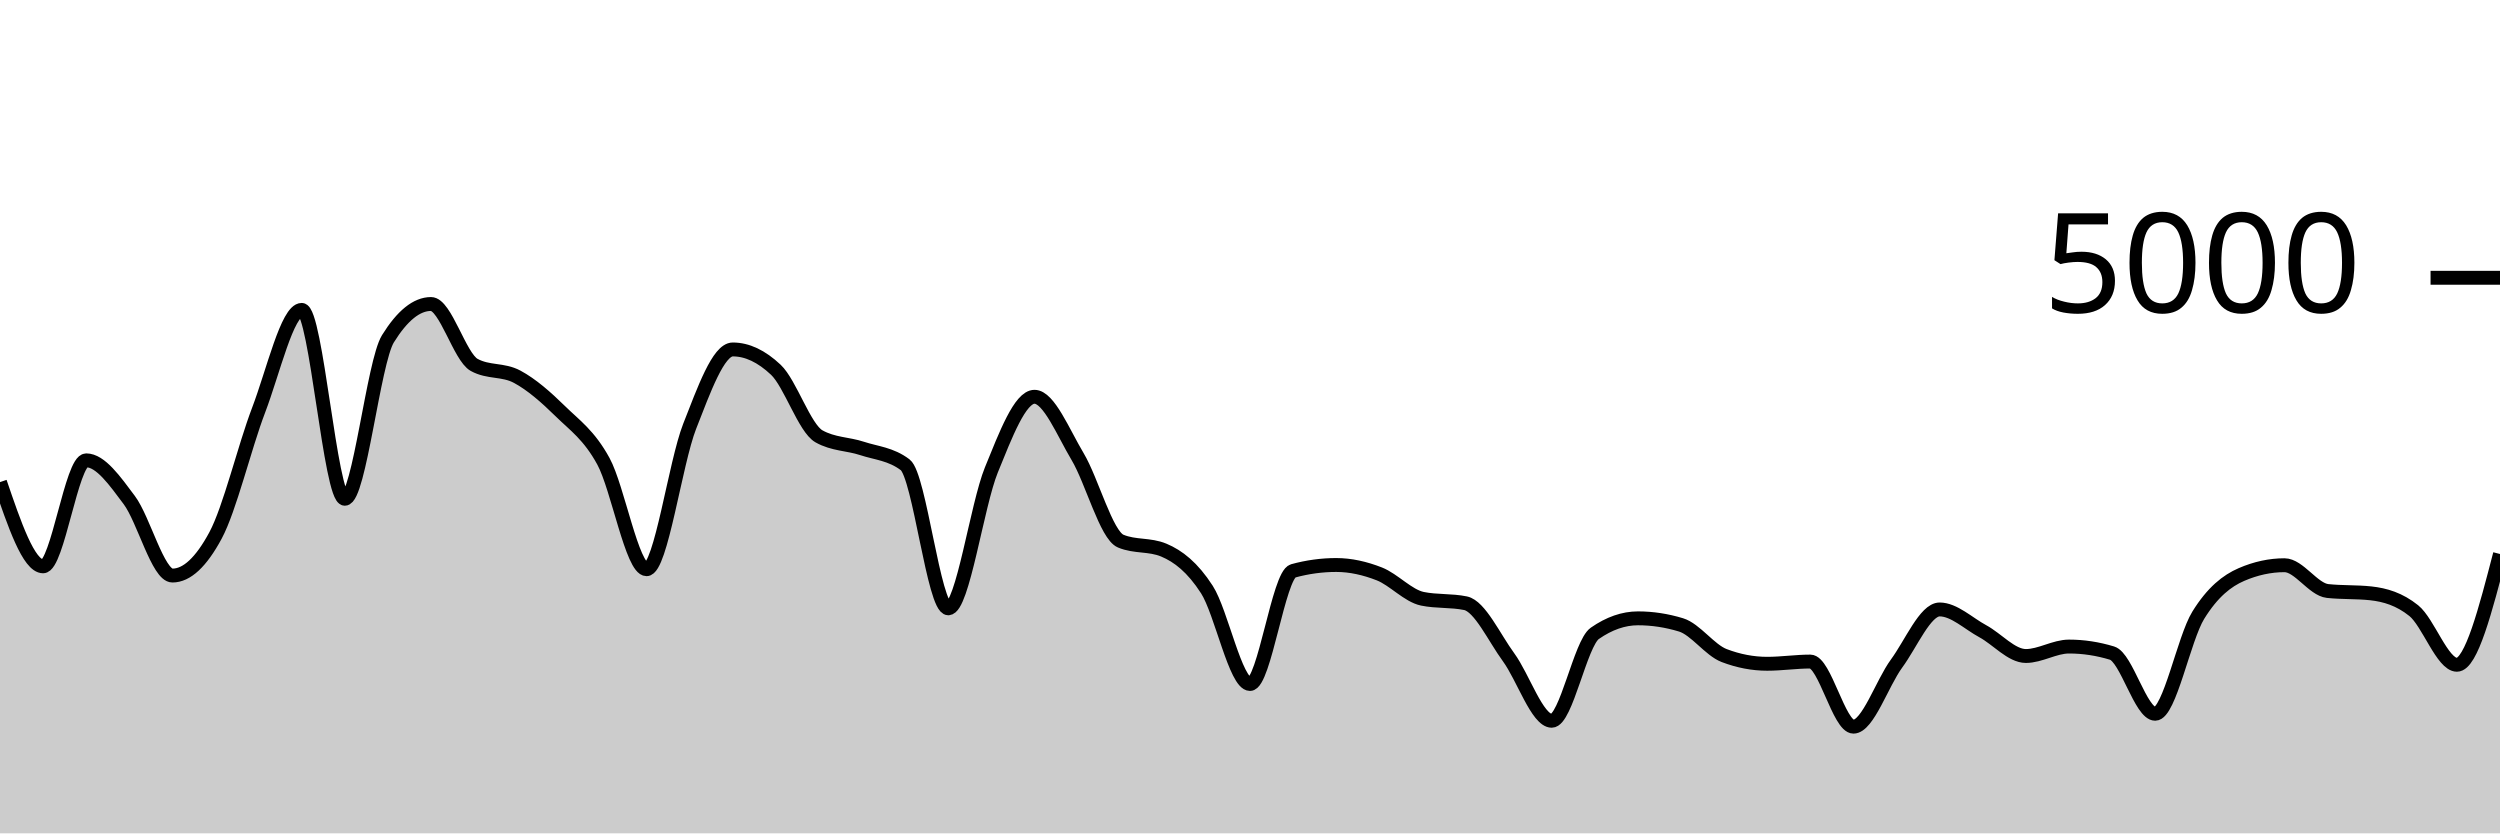
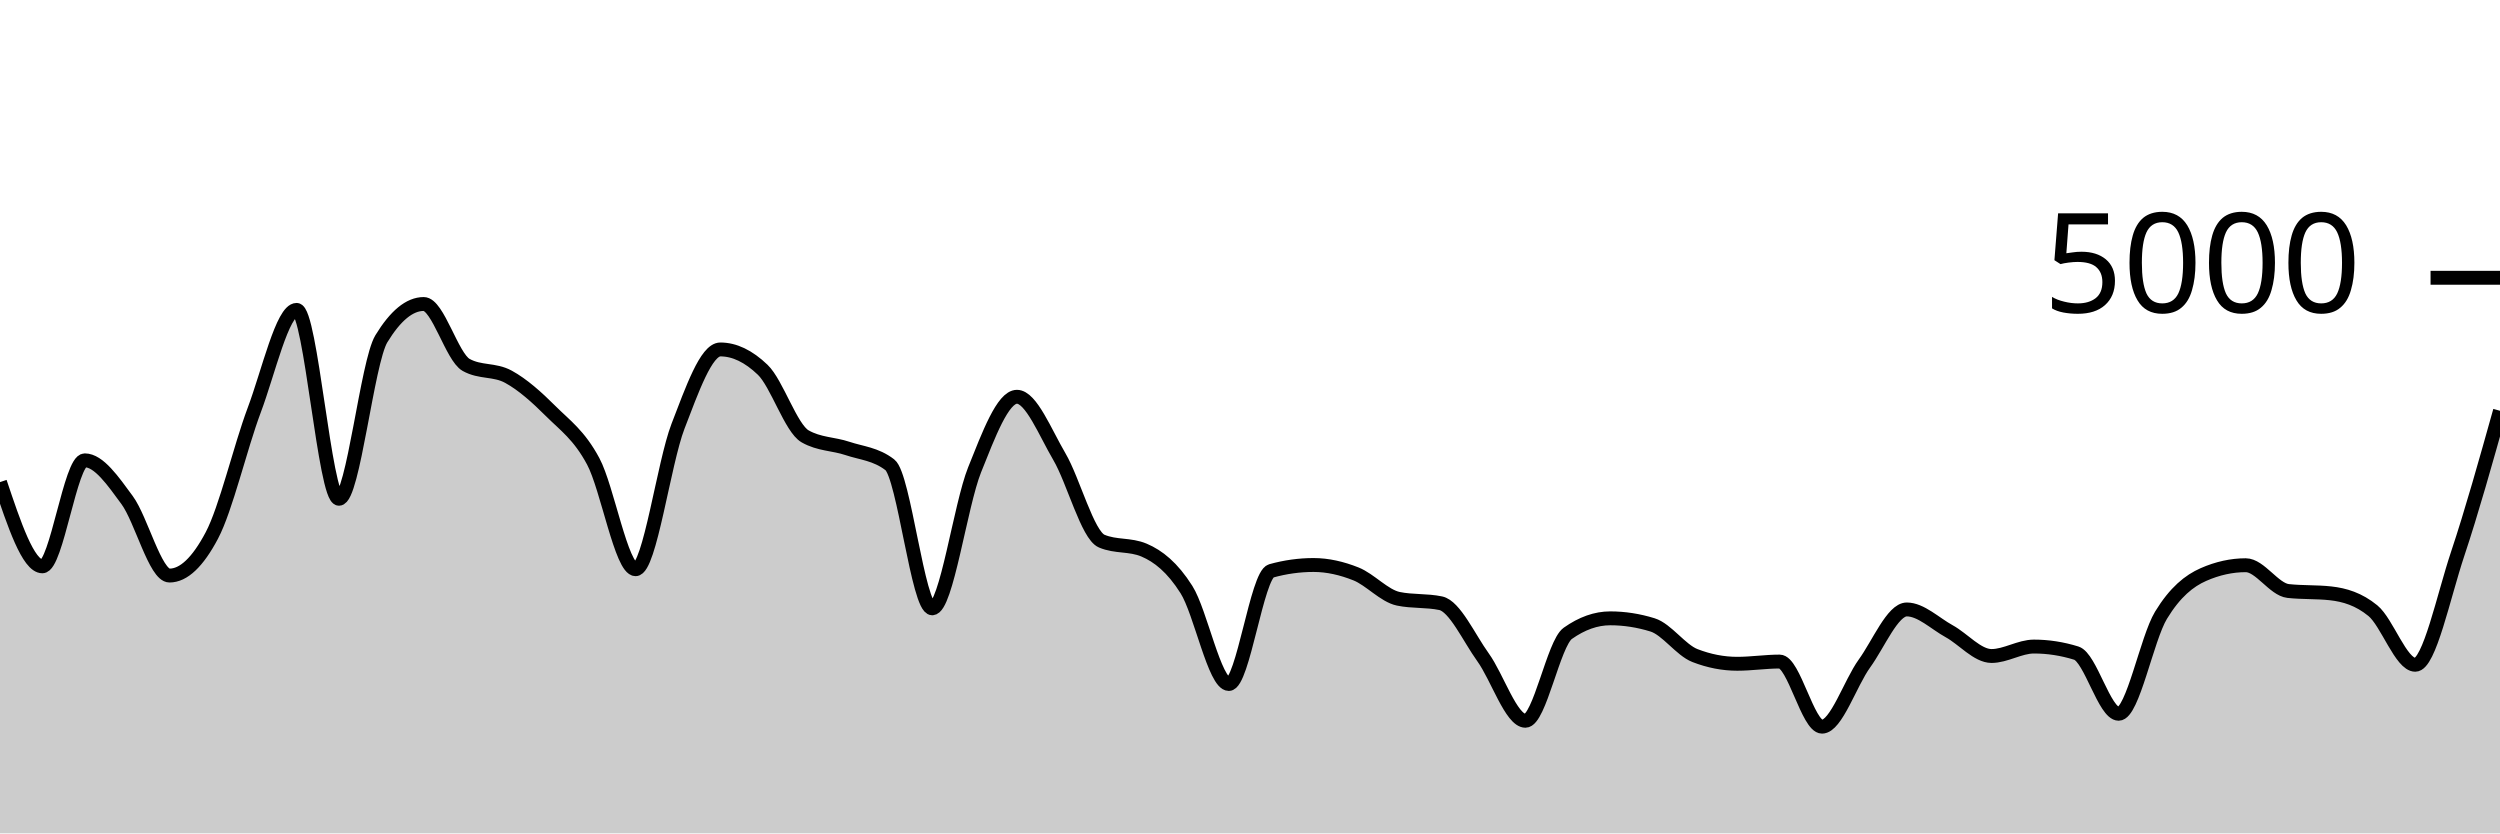
<svg xmlns="http://www.w3.org/2000/svg" viewBox="0 0 180 60">
  <g transform="translate(0,20)">
-     <path class="area" fill="rgba(0, 0, 0, 0.2)" d="M0,14.712C1.034,17.744,2.069,20.776,3.103,20.776C4.138,20.776,5.172,13.144,6.207,13.144C7.241,13.144,8.276,14.625,9.31,16.008C10.345,17.391,11.379,21.44,12.414,21.44C13.448,21.44,14.483,20.477,15.517,18.552C16.552,16.627,17.586,12.235,18.621,9.528C19.655,6.821,20.69,2.312,21.724,2.312C22.759,2.312,23.793,15.912,24.828,15.912C25.862,15.912,26.897,6.061,27.931,4.392C28.966,2.723,30,1.888,31.034,1.888C32.069,1.888,33.103,5.701,34.138,6.272C35.172,6.843,36.207,6.572,37.241,7.128C38.276,7.684,39.31,8.593,40.345,9.608C41.379,10.623,42.414,11.32,43.448,13.216C44.483,15.112,45.517,20.984,46.552,20.984C47.586,20.984,48.621,13.333,49.655,10.696C50.69,8.059,51.724,5.16,52.759,5.16C53.793,5.16,54.828,5.648,55.862,6.624C56.897,7.6,57.931,10.835,58.966,11.416C60,11.997,61.034,11.947,62.069,12.288C63.103,12.629,64.138,12.68,65.172,13.464C66.207,14.248,67.241,23.8,68.276,23.8C69.31,23.8,70.345,16.371,71.379,13.832C72.414,11.293,73.448,8.568,74.483,8.568C75.517,8.568,76.552,11.14,77.586,12.872C78.621,14.604,79.655,18.528,80.69,18.96C81.724,19.392,82.759,19.176,83.793,19.608C84.828,20.04,85.862,20.841,86.897,22.448C87.931,24.055,88.966,29.248,90,29.248C91.034,29.248,92.069,21.387,93.103,21.104C94.138,20.821,95.172,20.68,96.207,20.68C97.241,20.68,98.276,20.915,99.31,21.32C100.345,21.725,101.379,22.899,102.414,23.112C103.448,23.325,104.483,23.219,105.517,23.432C106.552,23.645,107.586,25.917,108.621,27.328C109.655,28.739,110.69,31.896,111.724,31.896C112.759,31.896,113.793,26.32,114.828,25.6C115.862,24.88,116.897,24.52,117.931,24.52C118.966,24.52,120,24.677,121.034,24.992C122.069,25.307,123.103,26.805,124.138,27.2C125.172,27.595,126.207,27.792,127.241,27.792C128.276,27.792,129.31,27.632,130.345,27.632C131.379,27.632,132.414,32.32,133.448,32.32C134.483,32.32,135.517,29.183,136.552,27.776C137.586,26.369,138.621,23.88,139.655,23.88C140.69,23.88,141.724,24.889,142.759,25.448C143.793,26.007,144.828,27.232,145.862,27.232C146.897,27.232,147.931,26.552,148.966,26.552C150,26.552,151.034,26.709,152.069,27.024C153.103,27.339,154.138,31.392,155.172,31.392C156.207,31.392,157.241,25.967,158.276,24.296C159.31,22.625,160.345,21.816,161.379,21.368C162.414,20.92,163.448,20.696,164.483,20.696C165.517,20.696,166.552,22.44,167.586,22.552C168.621,22.664,169.655,22.608,170.69,22.72C171.724,22.832,172.759,23.136,173.793,23.968C174.828,24.8,175.862,27.864,176.897,27.864C177.931,27.864,178.966,23.876,180,19.888L180,40C178.966,40,177.931,40,176.897,40C175.862,40,174.828,40,173.793,40C172.759,40,171.724,40,170.69,40C169.655,40,168.621,40,167.586,40C166.552,40,165.517,40,164.483,40C163.448,40,162.414,40,161.379,40C160.345,40,159.31,40,158.276,40C157.241,40,156.207,40,155.172,40C154.138,40,153.103,40,152.069,40C151.034,40,150,40,148.966,40C147.931,40,146.897,40,145.862,40C144.828,40,143.793,40,142.759,40C141.724,40,140.69,40,139.655,40C138.621,40,137.586,40,136.552,40C135.517,40,134.483,40,133.448,40C132.414,40,131.379,40,130.345,40C129.31,40,128.276,40,127.241,40C126.207,40,125.172,40,124.138,40C123.103,40,122.069,40,121.034,40C120,40,118.966,40,117.931,40C116.897,40,115.862,40,114.828,40C113.793,40,112.759,40,111.724,40C110.69,40,109.655,40,108.621,40C107.586,40,106.552,40,105.517,40C104.483,40,103.448,40,102.414,40C101.379,40,100.345,40,99.31,40C98.276,40,97.241,40,96.207,40C95.172,40,94.138,40,93.103,40C92.069,40,91.034,40,90,40C88.966,40,87.931,40,86.897,40C85.862,40,84.828,40,83.793,40C82.759,40,81.724,40,80.69,40C79.655,40,78.621,40,77.586,40C76.552,40,75.517,40,74.483,40C73.448,40,72.414,40,71.379,40C70.345,40,69.31,40,68.276,40C67.241,40,66.207,40,65.172,40C64.138,40,63.103,40,62.069,40C61.034,40,60,40,58.966,40C57.931,40,56.897,40,55.862,40C54.828,40,53.793,40,52.759,40C51.724,40,50.69,40,49.655,40C48.621,40,47.586,40,46.552,40C45.517,40,44.483,40,43.448,40C42.414,40,41.379,40,40.345,40C39.31,40,38.276,40,37.241,40C36.207,40,35.172,40,34.138,40C33.103,40,32.069,40,31.034,40C30,40,28.966,40,27.931,40C26.897,40,25.862,40,24.828,40C23.793,40,22.759,40,21.724,40C20.69,40,19.655,40,18.621,40C17.586,40,16.552,40,15.517,40C14.483,40,13.448,40,12.414,40C11.379,40,10.345,40,9.31,40C8.276,40,7.241,40,6.207,40C5.172,40,4.138,40,3.103,40C2.069,40,1.034,40,0,40Z" />
-     <path class="line" stroke="black" fill="none" d="M0,14.712C1.034,17.744,2.069,20.776,3.103,20.776C4.138,20.776,5.172,13.144,6.207,13.144C7.241,13.144,8.276,14.625,9.31,16.008C10.345,17.391,11.379,21.44,12.414,21.44C13.448,21.44,14.483,20.477,15.517,18.552C16.552,16.627,17.586,12.235,18.621,9.528C19.655,6.821,20.69,2.312,21.724,2.312C22.759,2.312,23.793,15.912,24.828,15.912C25.862,15.912,26.897,6.061,27.931,4.392C28.966,2.723,30,1.888,31.034,1.888C32.069,1.888,33.103,5.701,34.138,6.272C35.172,6.843,36.207,6.572,37.241,7.128C38.276,7.684,39.31,8.593,40.345,9.608C41.379,10.623,42.414,11.32,43.448,13.216C44.483,15.112,45.517,20.984,46.552,20.984C47.586,20.984,48.621,13.333,49.655,10.696C50.69,8.059,51.724,5.16,52.759,5.16C53.793,5.16,54.828,5.648,55.862,6.624C56.897,7.6,57.931,10.835,58.966,11.416C60,11.997,61.034,11.947,62.069,12.288C63.103,12.629,64.138,12.68,65.172,13.464C66.207,14.248,67.241,23.8,68.276,23.8C69.31,23.8,70.345,16.371,71.379,13.832C72.414,11.293,73.448,8.568,74.483,8.568C75.517,8.568,76.552,11.14,77.586,12.872C78.621,14.604,79.655,18.528,80.69,18.96C81.724,19.392,82.759,19.176,83.793,19.608C84.828,20.04,85.862,20.841,86.897,22.448C87.931,24.055,88.966,29.248,90,29.248C91.034,29.248,92.069,21.387,93.103,21.104C94.138,20.821,95.172,20.68,96.207,20.68C97.241,20.68,98.276,20.915,99.31,21.32C100.345,21.725,101.379,22.899,102.414,23.112C103.448,23.325,104.483,23.219,105.517,23.432C106.552,23.645,107.586,25.917,108.621,27.328C109.655,28.739,110.69,31.896,111.724,31.896C112.759,31.896,113.793,26.32,114.828,25.6C115.862,24.88,116.897,24.52,117.931,24.52C118.966,24.52,120,24.677,121.034,24.992C122.069,25.307,123.103,26.805,124.138,27.2C125.172,27.595,126.207,27.792,127.241,27.792C128.276,27.792,129.31,27.632,130.345,27.632C131.379,27.632,132.414,32.32,133.448,32.32C134.483,32.32,135.517,29.183,136.552,27.776C137.586,26.369,138.621,23.88,139.655,23.88C140.69,23.88,141.724,24.889,142.759,25.448C143.793,26.007,144.828,27.232,145.862,27.232C146.897,27.232,147.931,26.552,148.966,26.552C150,26.552,151.034,26.709,152.069,27.024C153.103,27.339,154.138,31.392,155.172,31.392C156.207,31.392,157.241,25.967,158.276,24.296C159.31,22.625,160.345,21.816,161.379,21.368C162.414,20.92,163.448,20.696,164.483,20.696C165.517,20.696,166.552,22.44,167.586,22.552C168.621,22.664,169.655,22.608,170.69,22.72C171.724,22.832,172.759,23.136,173.793,23.968C174.828,24.8,175.862,27.864,176.897,27.864C177.931,27.864,178.966,23.876,180,19.888" />
+     <path class="area" fill="rgba(0, 0, 0, 0.2)" d="M0,14.712C1.017,17.744,2.034,20.776,3.051,20.776C4.068,20.776,5.085,13.144,6.102,13.144C7.119,13.144,8.136,14.625,9.153,16.008C10.169,17.391,11.186,21.44,12.203,21.44C13.22,21.44,14.237,20.477,15.254,18.552C16.271,16.627,17.288,12.235,18.305,9.528C19.322,6.821,20.339,2.312,21.356,2.312C22.373,2.312,23.39,15.912,24.407,15.912C25.424,15.912,26.441,6.061,27.458,4.392C28.475,2.723,29.492,1.888,30.508,1.888C31.525,1.888,32.542,5.701,33.559,6.272C34.576,6.843,35.593,6.572,36.61,7.128C37.627,7.684,38.644,8.593,39.661,9.608C40.678,10.623,41.695,11.32,42.712,13.216C43.729,15.112,44.746,20.984,45.763,20.984C46.78,20.984,47.797,13.333,48.814,10.696C49.831,8.059,50.847,5.16,51.864,5.16C52.881,5.16,53.898,5.648,54.915,6.624C55.932,7.6,56.949,10.835,57.966,11.416C58.983,11.997,60,11.947,61.017,12.288C62.034,12.629,63.051,12.68,64.068,13.464C65.085,14.248,66.102,23.8,67.119,23.8C68.136,23.8,69.153,16.371,70.169,13.832C71.186,11.293,72.203,8.568,73.22,8.568C74.237,8.568,75.254,11.14,76.271,12.872C77.288,14.604,78.305,18.528,79.322,18.96C80.339,19.392,81.356,19.176,82.373,19.608C83.39,20.04,84.407,20.841,85.424,22.448C86.441,24.055,87.458,29.248,88.475,29.248C89.492,29.248,90.508,21.387,91.525,21.104C92.542,20.821,93.559,20.68,94.576,20.68C95.593,20.68,96.61,20.915,97.627,21.32C98.644,21.725,99.661,22.899,100.678,23.112C101.695,23.325,102.712,23.219,103.729,23.432C104.746,23.645,105.763,25.917,106.78,27.328C107.797,28.739,108.814,31.896,109.831,31.896C110.847,31.896,111.864,26.32,112.881,25.6C113.898,24.88,114.915,24.52,115.932,24.52C116.949,24.52,117.966,24.677,118.983,24.992C120,25.307,121.017,26.805,122.034,27.2C123.051,27.595,124.068,27.792,125.085,27.792C126.102,27.792,127.119,27.632,128.136,27.632C129.153,27.632,130.169,32.32,131.186,32.32C132.203,32.32,133.22,29.183,134.237,27.776C135.254,26.369,136.271,23.88,137.288,23.88C138.305,23.88,139.322,24.889,140.339,25.448C141.356,26.007,142.373,27.232,143.39,27.232C144.407,27.232,145.424,26.552,146.441,26.552C147.458,26.552,148.475,26.709,149.492,27.024C150.508,27.339,151.525,31.392,152.542,31.392C153.559,31.392,154.576,25.967,155.593,24.296C156.61,22.625,157.627,21.816,158.644,21.368C159.661,20.92,160.678,20.696,161.695,20.696C162.712,20.696,163.729,22.44,164.746,22.552C165.763,22.664,166.78,22.608,167.797,22.72C168.814,22.832,169.831,23.136,170.847,23.968C171.864,24.8,172.881,27.864,173.898,27.864C174.915,27.864,175.932,22.936,176.949,19.888C177.966,16.84,178.983,13.208,180,9.576L180,40C178.983,40,177.966,40,176.949,40C175.932,40,174.915,40,173.898,40C172.881,40,171.864,40,170.847,40C169.831,40,168.814,40,167.797,40C166.78,40,165.763,40,164.746,40C163.729,40,162.712,40,161.695,40C160.678,40,159.661,40,158.644,40C157.627,40,156.61,40,155.593,40C154.576,40,153.559,40,152.542,40C151.525,40,150.508,40,149.492,40C148.475,40,147.458,40,146.441,40C145.424,40,144.407,40,143.39,40C142.373,40,141.356,40,140.339,40C139.322,40,138.305,40,137.288,40C136.271,40,135.254,40,134.237,40C133.22,40,132.203,40,131.186,40C130.169,40,129.153,40,128.136,40C127.119,40,126.102,40,125.085,40C124.068,40,123.051,40,122.034,40C121.017,40,120,40,118.983,40C117.966,40,116.949,40,115.932,40C114.915,40,113.898,40,112.881,40C111.864,40,110.847,40,109.831,40C108.814,40,107.797,40,106.78,40C105.763,40,104.746,40,103.729,40C102.712,40,101.695,40,100.678,40C99.661,40,98.644,40,97.627,40C96.61,40,95.593,40,94.576,40C93.559,40,92.542,40,91.525,40C90.508,40,89.492,40,88.475,40C87.458,40,86.441,40,85.424,40C84.407,40,83.39,40,82.373,40C81.356,40,80.339,40,79.322,40C78.305,40,77.288,40,76.271,40C75.254,40,74.237,40,73.22,40C72.203,40,71.186,40,70.169,40C69.153,40,68.136,40,67.119,40C66.102,40,65.085,40,64.068,40C63.051,40,62.034,40,61.017,40C60,40,58.983,40,57.966,40C56.949,40,55.932,40,54.915,40C53.898,40,52.881,40,51.864,40C50.847,40,49.831,40,48.814,40C47.797,40,46.78,40,45.763,40C44.746,40,43.729,40,42.712,40C41.695,40,40.678,40,39.661,40C38.644,40,37.627,40,36.61,40C35.593,40,34.576,40,33.559,40C32.542,40,31.525,40,30.508,40C29.492,40,28.475,40,27.458,40C26.441,40,25.424,40,24.407,40C23.39,40,22.373,40,21.356,40C20.339,40,19.322,40,18.305,40C17.288,40,16.271,40,15.254,40C14.237,40,13.22,40,12.203,40C11.186,40,10.169,40,9.153,40C8.136,40,7.119,40,6.102,40C5.085,40,4.068,40,3.051,40C2.034,40,1.017,40,0,40Z" />
+     <path class="line" stroke="black" fill="none" d="M0,14.712C1.017,17.744,2.034,20.776,3.051,20.776C4.068,20.776,5.085,13.144,6.102,13.144C7.119,13.144,8.136,14.625,9.153,16.008C10.169,17.391,11.186,21.44,12.203,21.44C13.22,21.44,14.237,20.477,15.254,18.552C16.271,16.627,17.288,12.235,18.305,9.528C19.322,6.821,20.339,2.312,21.356,2.312C22.373,2.312,23.39,15.912,24.407,15.912C25.424,15.912,26.441,6.061,27.458,4.392C28.475,2.723,29.492,1.888,30.508,1.888C31.525,1.888,32.542,5.701,33.559,6.272C34.576,6.843,35.593,6.572,36.61,7.128C37.627,7.684,38.644,8.593,39.661,9.608C40.678,10.623,41.695,11.32,42.712,13.216C43.729,15.112,44.746,20.984,45.763,20.984C46.78,20.984,47.797,13.333,48.814,10.696C49.831,8.059,50.847,5.16,51.864,5.16C52.881,5.16,53.898,5.648,54.915,6.624C55.932,7.6,56.949,10.835,57.966,11.416C58.983,11.997,60,11.947,61.017,12.288C62.034,12.629,63.051,12.68,64.068,13.464C65.085,14.248,66.102,23.8,67.119,23.8C68.136,23.8,69.153,16.371,70.169,13.832C71.186,11.293,72.203,8.568,73.22,8.568C74.237,8.568,75.254,11.14,76.271,12.872C77.288,14.604,78.305,18.528,79.322,18.96C80.339,19.392,81.356,19.176,82.373,19.608C83.39,20.04,84.407,20.841,85.424,22.448C86.441,24.055,87.458,29.248,88.475,29.248C89.492,29.248,90.508,21.387,91.525,21.104C92.542,20.821,93.559,20.68,94.576,20.68C95.593,20.68,96.61,20.915,97.627,21.32C98.644,21.725,99.661,22.899,100.678,23.112C101.695,23.325,102.712,23.219,103.729,23.432C104.746,23.645,105.763,25.917,106.78,27.328C107.797,28.739,108.814,31.896,109.831,31.896C110.847,31.896,111.864,26.32,112.881,25.6C113.898,24.88,114.915,24.52,115.932,24.52C116.949,24.52,117.966,24.677,118.983,24.992C120,25.307,121.017,26.805,122.034,27.2C123.051,27.595,124.068,27.792,125.085,27.792C126.102,27.792,127.119,27.632,128.136,27.632C129.153,27.632,130.169,32.32,131.186,32.32C132.203,32.32,133.22,29.183,134.237,27.776C135.254,26.369,136.271,23.88,137.288,23.88C138.305,23.88,139.322,24.889,140.339,25.448C141.356,26.007,142.373,27.232,143.39,27.232C144.407,27.232,145.424,26.552,146.441,26.552C147.458,26.552,148.475,26.709,149.492,27.024C150.508,27.339,151.525,31.392,152.542,31.392C153.559,31.392,154.576,25.967,155.593,24.296C156.61,22.625,157.627,21.816,158.644,21.368C159.661,20.92,160.678,20.696,161.695,20.696C162.712,20.696,163.729,22.44,164.746,22.552C165.763,22.664,166.78,22.608,167.797,22.72C168.814,22.832,169.831,23.136,170.847,23.968C171.864,24.8,172.881,27.864,173.898,27.864C174.915,27.864,175.932,22.936,176.949,19.888C177.966,16.84,178.983,13.208,180,9.576" />
    <path class="axis-ceiling" stroke-width="1" stroke="black" fill="none" d="M175,0L180,0" />
    <text class="axis-ceiling-label" font-family="sans-serif" text-anchor="end" font-size="10px" x="170" y="2.5">5000</text>
  </g>
</svg>
